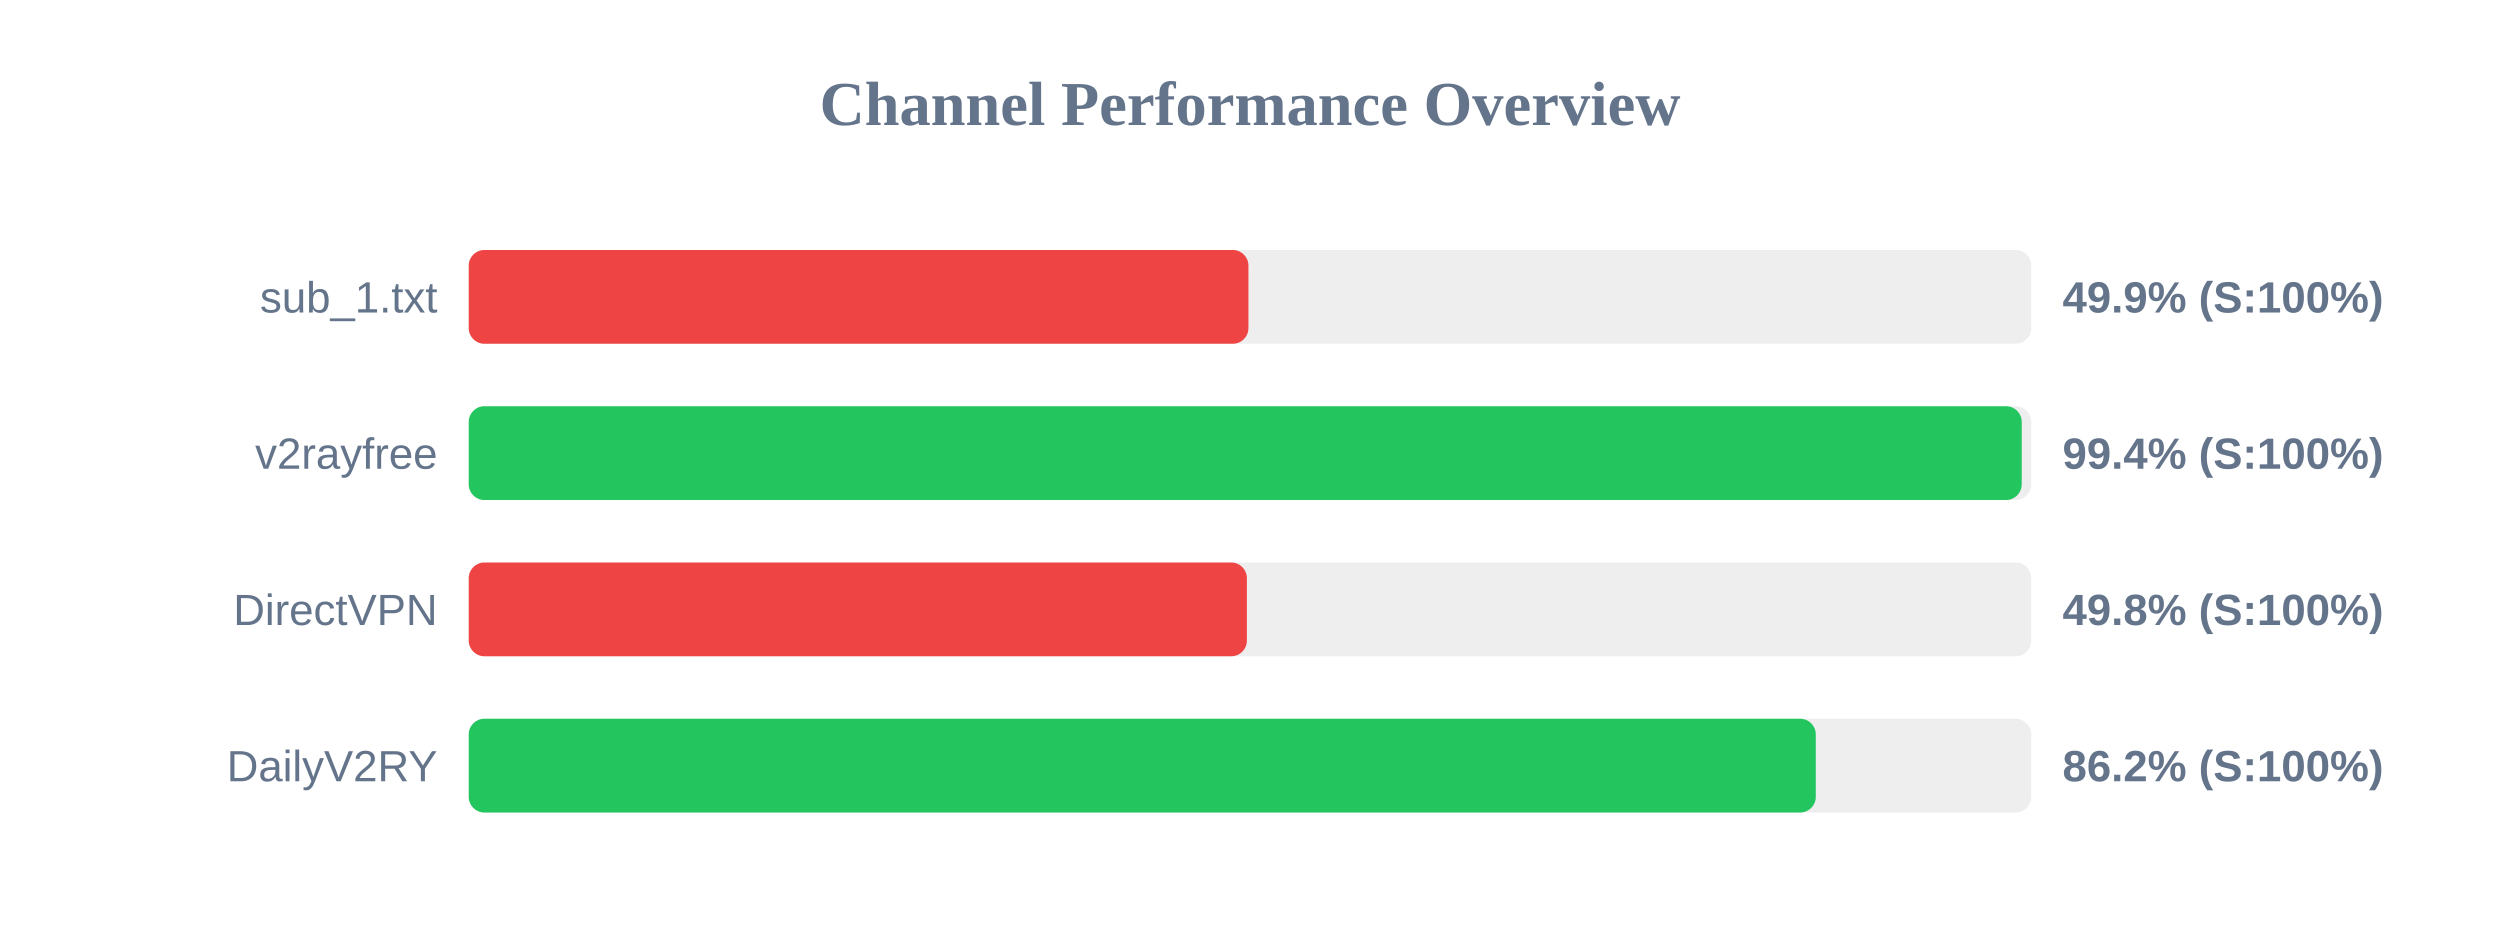
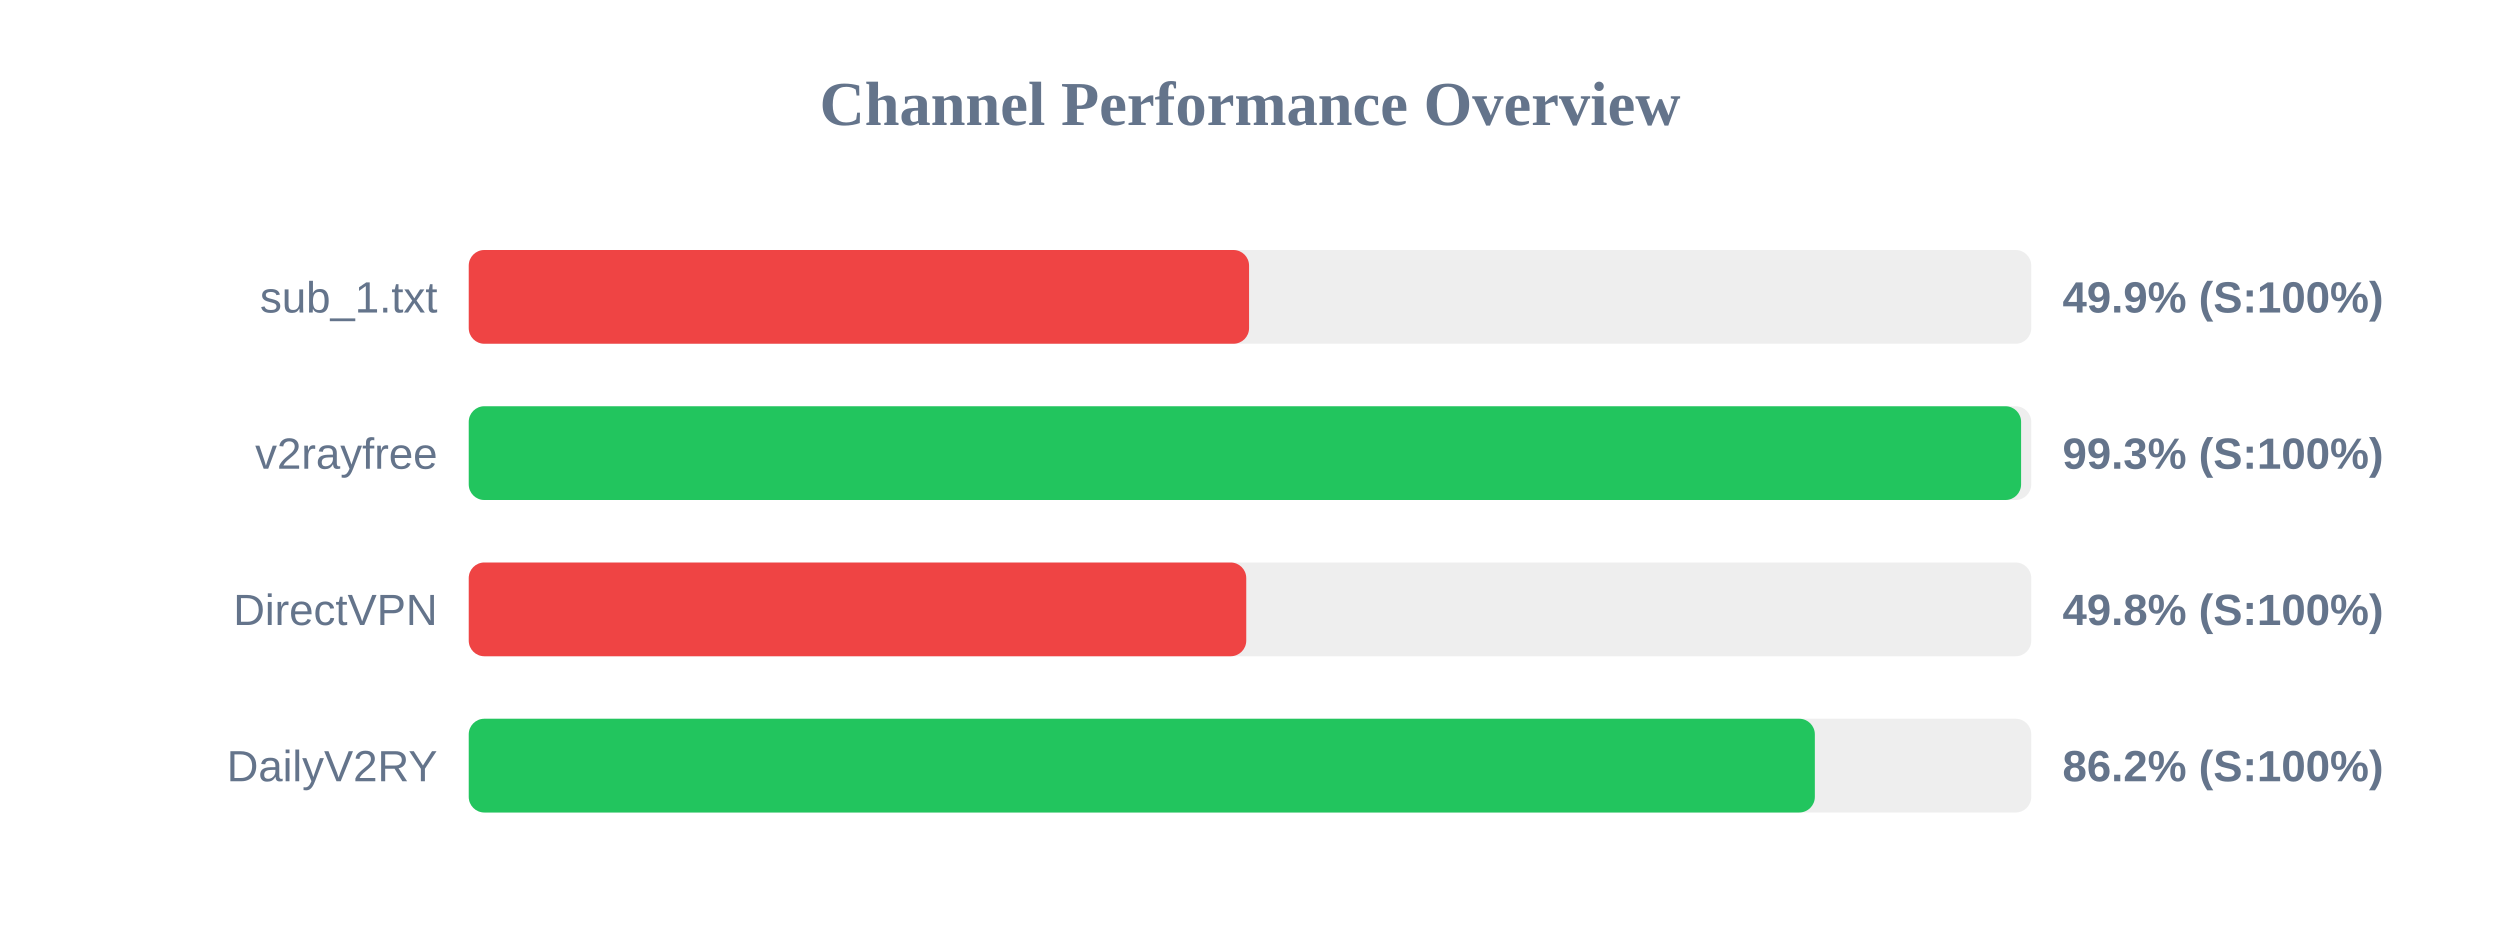
<svg xmlns="http://www.w3.org/2000/svg" width="800" height="300" version="1.1">
  <style>
        .row { font: 14px Arial; fill: #64748b; }
        .score { font: bold 14px Arial; fill: #64748b; }
    </style>
  <text x="400" y="40" text-anchor="middle" font-size="20px" font-weight="bold" fill="#64748b">Channel Performance Overview</text>
  <rect x="150" y="80" width="500" height="30" fill="#eee" rx="5" />
-   <rect x="150" y="80" width="249.5" height="30" fill="#ef4444" rx="5" />
+   <rect x="150" y="80" width="249.7" height="30" fill="#ef4444" rx="5" />
  <text x="140" y="100" text-anchor="end" class="row">sub_1.txt</text>
  <text x="660" y="100" text-anchor="start" class="score">49.9% (S:100%)</text>
  <rect x="150" y="130" width="500" height="30" fill="#eee" rx="5" />
-   <rect x="150" y="130" width="496.95" height="30" fill="#22c55e" rx="5" />
+   <rect x="150" y="130" width="496.75" height="30" fill="#22c55e" rx="5" />
  <text x="140" y="150" text-anchor="end" class="row">v2rayfree</text>
-   <text x="660" y="150" text-anchor="start" class="score">99.4% (S:100%)</text>
+   <text x="660" y="150" text-anchor="start" class="score">99.3% (S:100%)</text>
  <rect x="150" y="180" width="500" height="30" fill="#eee" rx="5" />
-   <rect x="150" y="180" width="249.0" height="30" fill="#ef4444" rx="5" />
+   <rect x="150" y="180" width="248.8" height="30" fill="#ef4444" rx="5" />
  <text x="140" y="200" text-anchor="end" class="row">DirectVPN</text>
  <text x="660" y="200" text-anchor="start" class="score">49.8% (S:100%)</text>
  <rect x="150" y="230" width="500" height="30" fill="#eee" rx="5" />
-   <rect x="150" y="230" width="431.05" height="30" fill="#22c55e" rx="5" />
+   <rect x="150" y="230" width="430.75" height="30" fill="#22c55e" rx="5" />
  <text x="140" y="250" text-anchor="end" class="row">DailyV2RY</text>
  <text x="660" y="250" text-anchor="start" class="score">86.2% (S:100%)</text>
</svg>
